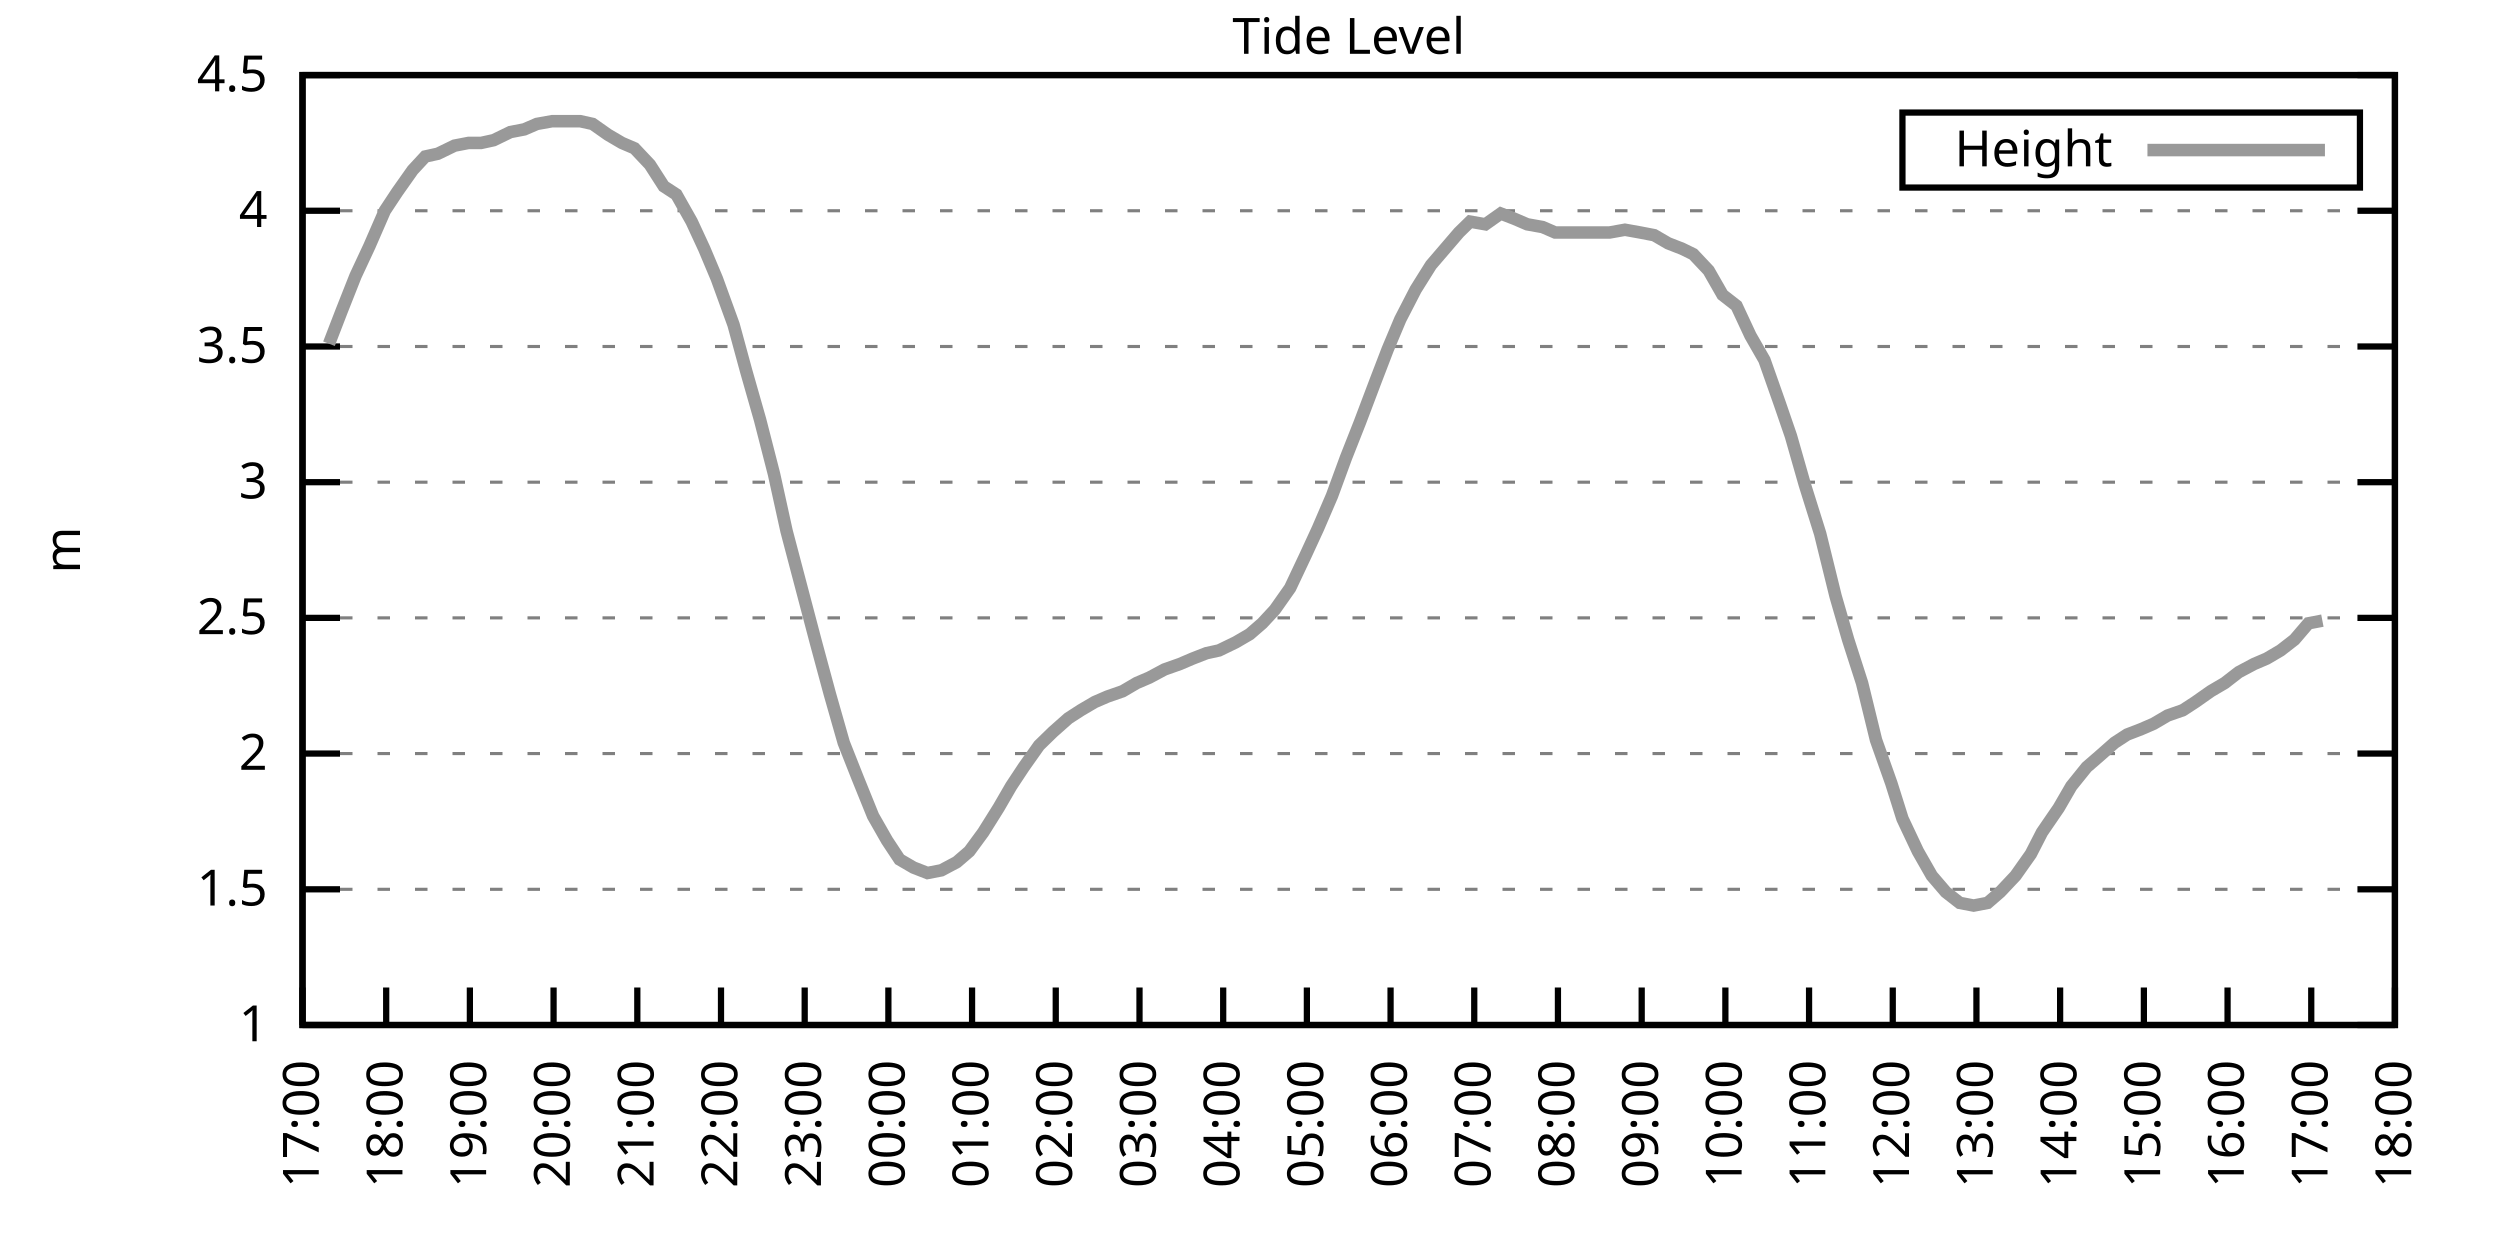
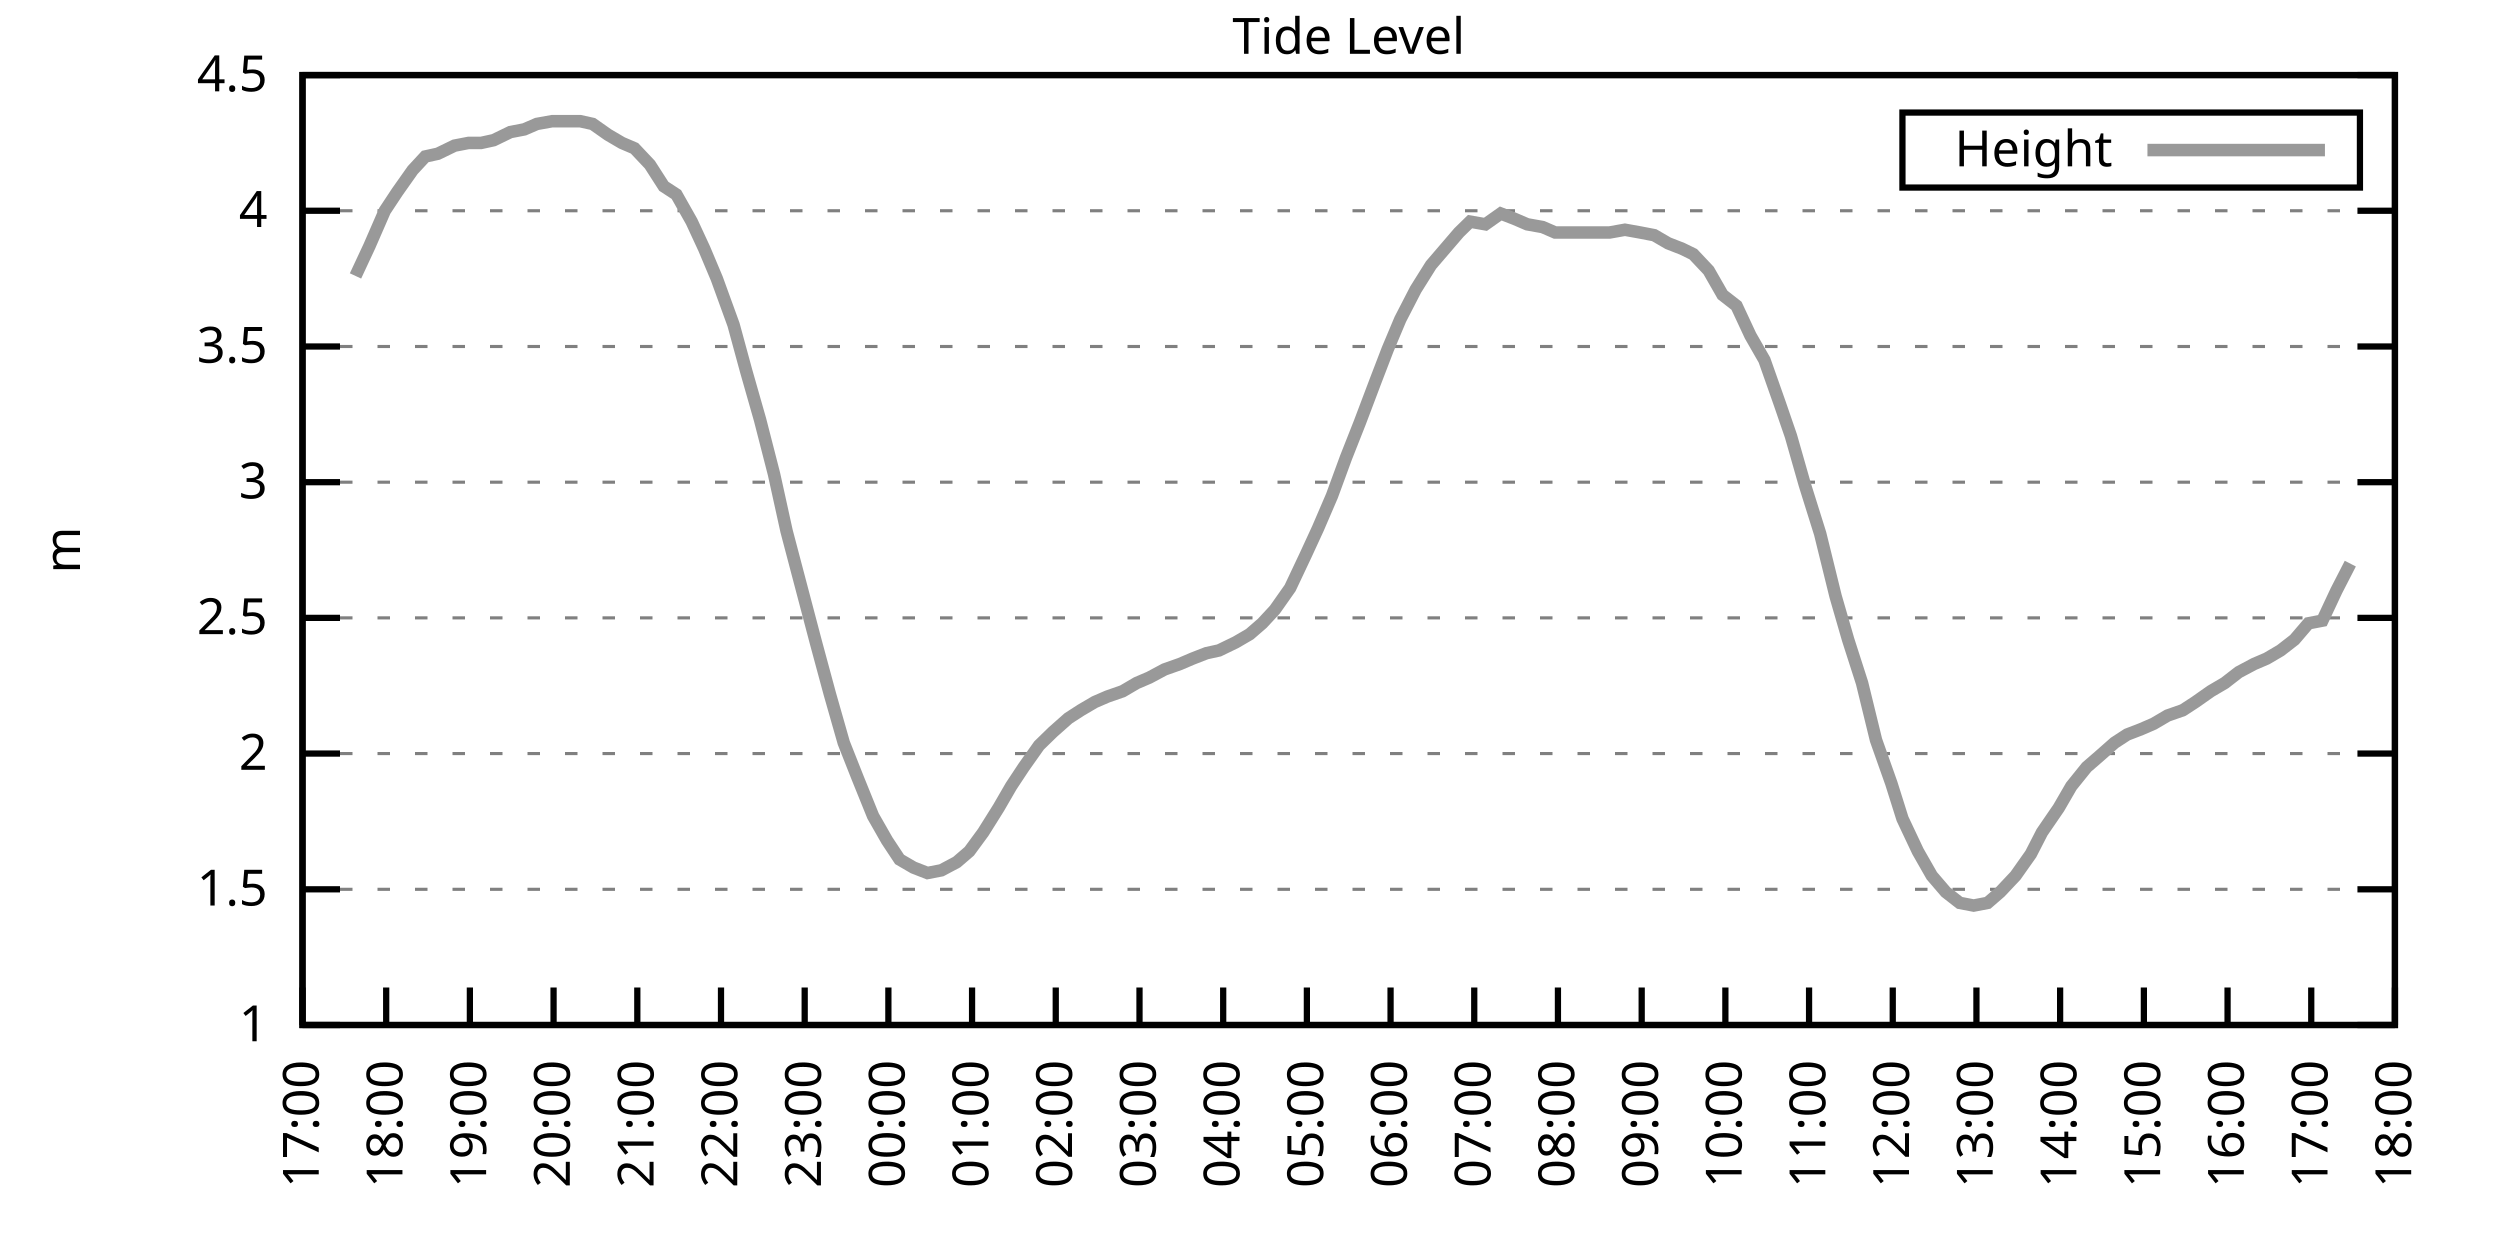
<svg xmlns="http://www.w3.org/2000/svg" xmlns:xlink="http://www.w3.org/1999/xlink" width="400" height="200" viewBox="0 0 400 200">
  <g id="gnuplot_canvas">
    <rect x="0" y="0" width="400" height="200" fill="none" />
    <defs>
      <circle id="gpDot" r="0.5" stroke-width="0.5" stroke="currentColor" />
      <path id="gpPt0" stroke-width="0.333" stroke="currentColor" d="M-1,0 h2 M0,-1 v2" />
      <path id="gpPt1" stroke-width="0.333" stroke="currentColor" d="M-1,-1 L1,1 M1,-1 L-1,1" />
      <path id="gpPt2" stroke-width="0.333" stroke="currentColor" d="M-1,0 L1,0 M0,-1 L0,1 M-1,-1 L1,1 M-1,1 L1,-1" />
      <rect id="gpPt3" stroke-width="0.333" stroke="currentColor" x="-1" y="-1" width="2" height="2" />
      <rect id="gpPt4" stroke-width="0.333" stroke="currentColor" fill="currentColor" x="-1" y="-1" width="2" height="2" />
      <circle id="gpPt5" stroke-width="0.333" stroke="currentColor" cx="0" cy="0" r="1" />
      <use xlink:href="#gpPt5" id="gpPt6" fill="currentColor" stroke="none" />
      <path id="gpPt7" stroke-width="0.333" stroke="currentColor" d="M0,-1.33 L-1.33,0.67 L1.33,0.67 z" />
      <use xlink:href="#gpPt7" id="gpPt8" fill="currentColor" stroke="none" />
      <use xlink:href="#gpPt7" id="gpPt9" stroke="currentColor" transform="rotate(180)" />
      <use xlink:href="#gpPt9" id="gpPt10" fill="currentColor" stroke="none" />
      <use xlink:href="#gpPt3" id="gpPt11" stroke="currentColor" transform="rotate(45)" />
      <use xlink:href="#gpPt11" id="gpPt12" fill="currentColor" stroke="none" />
      <path id="gpPt13" stroke-width="0.333" stroke="currentColor" d="M0,1.330 L1.265,0.411 L0.782,-1.067 L-0.782,-1.076 L-1.265,0.411 z" />
      <use xlink:href="#gpPt13" id="gpPt14" fill="currentColor" stroke="none" />
      <filter id="textbox" filterUnits="objectBoundingBox" x="0" y="0" height="1" width="1">
        <feFlood flood-color="white" flood-opacity="1" result="bgnd" />
        <feComposite in="SourceGraphic" in2="bgnd" operator="atop" />
      </filter>
      <filter id="greybox" filterUnits="objectBoundingBox" x="0" y="0" height="1" width="1">
        <feFlood flood-color="lightgrey" flood-opacity="1" result="grey" />
        <feComposite in="SourceGraphic" in2="grey" operator="atop" />
      </filter>
    </defs>
    <g fill="none" color="white" stroke="currentColor" stroke-width="1.00" stroke-linecap="butt" stroke-linejoin="miter">
</g>
    <g fill="none" color="black" stroke="currentColor" stroke-width="1.00" stroke-linecap="butt" stroke-linejoin="miter">
      <g stroke="none" shape-rendering="crispEdges">
        <polygon fill="rgb(255, 255, 255)" points="48.40,164.00 383.18,164.00 383.18,12.02 48.40,12.02 " />
      </g>
    </g>
    <g fill="none" color="black" stroke="currentColor" stroke-width="1.00" stroke-linecap="butt" stroke-linejoin="miter">
</g>
    <g fill="none" color="black" stroke="black" stroke-width="0.50" stroke-linecap="butt" stroke-linejoin="miter">
</g>
    <g fill="none" color="gray" stroke="currentColor" stroke-width="0.50" stroke-linecap="butt" stroke-linejoin="miter">
      <path stroke="gray" stroke-dasharray="2,4" class="gridline" d="M48.40,164.00 L383.19,164.00  " />
    </g>
    <g fill="none" color="gray" stroke="gray" stroke-width="1.00" stroke-linecap="butt" stroke-linejoin="miter">
</g>
    <g fill="none" color="black" stroke="currentColor" stroke-width="1.00" stroke-linecap="butt" stroke-linejoin="miter">
      <path stroke="black" d="M48.40,164.00 L54.40,164.00 M383.19,164.00 L377.19,164.00  " />
      <g transform="translate(42.80,166.60)" stroke="none" fill="black" font-family="Sans" font-size="8.00" text-anchor="end">
        <text>
          <tspan font-family="Sans"> 1</tspan>
        </text>
      </g>
    </g>
    <g fill="none" color="black" stroke="currentColor" stroke-width="1.00" stroke-linecap="butt" stroke-linejoin="miter">
</g>
    <g fill="none" color="black" stroke="black" stroke-width="0.50" stroke-linecap="butt" stroke-linejoin="miter">
</g>
    <g fill="none" color="gray" stroke="currentColor" stroke-width="0.50" stroke-linecap="butt" stroke-linejoin="miter">
      <path stroke="gray" stroke-dasharray="2,4" class="gridline" d="M48.40,142.29 L383.19,142.29  " />
    </g>
    <g fill="none" color="gray" stroke="gray" stroke-width="1.00" stroke-linecap="butt" stroke-linejoin="miter">
</g>
    <g fill="none" color="black" stroke="currentColor" stroke-width="1.00" stroke-linecap="butt" stroke-linejoin="miter">
      <path stroke="black" d="M48.40,142.29 L54.40,142.29 M383.19,142.29 L377.19,142.29  " />
      <g transform="translate(42.80,144.89)" stroke="none" fill="black" font-family="Sans" font-size="8.00" text-anchor="end">
        <text>
          <tspan font-family="Sans"> 1.5</tspan>
        </text>
      </g>
    </g>
    <g fill="none" color="black" stroke="currentColor" stroke-width="1.00" stroke-linecap="butt" stroke-linejoin="miter">
</g>
    <g fill="none" color="black" stroke="black" stroke-width="0.50" stroke-linecap="butt" stroke-linejoin="miter">
</g>
    <g fill="none" color="gray" stroke="currentColor" stroke-width="0.50" stroke-linecap="butt" stroke-linejoin="miter">
      <path stroke="gray" stroke-dasharray="2,4" class="gridline" d="M48.40,120.57 L383.19,120.57  " />
    </g>
    <g fill="none" color="gray" stroke="gray" stroke-width="1.00" stroke-linecap="butt" stroke-linejoin="miter">
</g>
    <g fill="none" color="black" stroke="currentColor" stroke-width="1.00" stroke-linecap="butt" stroke-linejoin="miter">
      <path stroke="black" d="M48.40,120.57 L54.40,120.57 M383.19,120.57 L377.19,120.57  " />
      <g transform="translate(42.80,123.17)" stroke="none" fill="black" font-family="Sans" font-size="8.00" text-anchor="end">
        <text>
          <tspan font-family="Sans"> 2</tspan>
        </text>
      </g>
    </g>
    <g fill="none" color="black" stroke="currentColor" stroke-width="1.00" stroke-linecap="butt" stroke-linejoin="miter">
</g>
    <g fill="none" color="black" stroke="black" stroke-width="0.50" stroke-linecap="butt" stroke-linejoin="miter">
</g>
    <g fill="none" color="gray" stroke="currentColor" stroke-width="0.50" stroke-linecap="butt" stroke-linejoin="miter">
      <path stroke="gray" stroke-dasharray="2,4" class="gridline" d="M48.40,98.86 L383.19,98.86  " />
    </g>
    <g fill="none" color="gray" stroke="gray" stroke-width="1.00" stroke-linecap="butt" stroke-linejoin="miter">
</g>
    <g fill="none" color="black" stroke="currentColor" stroke-width="1.00" stroke-linecap="butt" stroke-linejoin="miter">
      <path stroke="black" d="M48.40,98.86 L54.40,98.86 M383.19,98.86 L377.19,98.86  " />
      <g transform="translate(42.80,101.46)" stroke="none" fill="black" font-family="Sans" font-size="8.00" text-anchor="end">
        <text>
          <tspan font-family="Sans"> 2.5</tspan>
        </text>
      </g>
    </g>
    <g fill="none" color="black" stroke="currentColor" stroke-width="1.00" stroke-linecap="butt" stroke-linejoin="miter">
</g>
    <g fill="none" color="black" stroke="black" stroke-width="0.50" stroke-linecap="butt" stroke-linejoin="miter">
</g>
    <g fill="none" color="gray" stroke="currentColor" stroke-width="0.50" stroke-linecap="butt" stroke-linejoin="miter">
      <path stroke="gray" stroke-dasharray="2,4" class="gridline" d="M48.40,77.15 L383.19,77.15  " />
    </g>
    <g fill="none" color="gray" stroke="gray" stroke-width="1.00" stroke-linecap="butt" stroke-linejoin="miter">
</g>
    <g fill="none" color="black" stroke="currentColor" stroke-width="1.00" stroke-linecap="butt" stroke-linejoin="miter">
      <path stroke="black" d="M48.40,77.15 L54.40,77.15 M383.19,77.15 L377.19,77.15  " />
      <g transform="translate(42.80,79.75)" stroke="none" fill="black" font-family="Sans" font-size="8.00" text-anchor="end">
        <text>
          <tspan font-family="Sans"> 3</tspan>
        </text>
      </g>
    </g>
    <g fill="none" color="black" stroke="currentColor" stroke-width="1.00" stroke-linecap="butt" stroke-linejoin="miter">
</g>
    <g fill="none" color="black" stroke="black" stroke-width="0.50" stroke-linecap="butt" stroke-linejoin="miter">
</g>
    <g fill="none" color="gray" stroke="currentColor" stroke-width="0.50" stroke-linecap="butt" stroke-linejoin="miter">
      <path stroke="gray" stroke-dasharray="2,4" class="gridline" d="M48.40,55.44 L383.19,55.44  " />
    </g>
    <g fill="none" color="gray" stroke="gray" stroke-width="1.00" stroke-linecap="butt" stroke-linejoin="miter">
</g>
    <g fill="none" color="black" stroke="currentColor" stroke-width="1.00" stroke-linecap="butt" stroke-linejoin="miter">
      <path stroke="black" d="M48.40,55.44 L54.40,55.44 M383.19,55.44 L377.19,55.44  " />
      <g transform="translate(42.80,58.04)" stroke="none" fill="black" font-family="Sans" font-size="8.00" text-anchor="end">
        <text>
          <tspan font-family="Sans"> 3.5</tspan>
        </text>
      </g>
    </g>
    <g fill="none" color="black" stroke="currentColor" stroke-width="1.00" stroke-linecap="butt" stroke-linejoin="miter">
</g>
    <g fill="none" color="black" stroke="black" stroke-width="0.50" stroke-linecap="butt" stroke-linejoin="miter">
</g>
    <g fill="none" color="gray" stroke="currentColor" stroke-width="0.50" stroke-linecap="butt" stroke-linejoin="miter">
      <path stroke="gray" stroke-dasharray="2,4" class="gridline" d="M48.40,33.72 L383.19,33.72  " />
    </g>
    <g fill="none" color="gray" stroke="gray" stroke-width="1.00" stroke-linecap="butt" stroke-linejoin="miter">
</g>
    <g fill="none" color="black" stroke="currentColor" stroke-width="1.00" stroke-linecap="butt" stroke-linejoin="miter">
      <path stroke="black" d="M48.40,33.72 L54.40,33.72 M383.19,33.72 L377.19,33.72  " />
      <g transform="translate(42.80,36.32)" stroke="none" fill="black" font-family="Sans" font-size="8.00" text-anchor="end">
        <text>
          <tspan font-family="Sans"> 4</tspan>
        </text>
      </g>
    </g>
    <g fill="none" color="black" stroke="currentColor" stroke-width="1.00" stroke-linecap="butt" stroke-linejoin="miter">
</g>
    <g fill="none" color="black" stroke="black" stroke-width="0.50" stroke-linecap="butt" stroke-linejoin="miter">
</g>
    <g fill="none" color="gray" stroke="currentColor" stroke-width="0.50" stroke-linecap="butt" stroke-linejoin="miter">
      <path stroke="gray" stroke-dasharray="2,4" class="gridline" d="M48.40,12.01 L383.19,12.01  " />
    </g>
    <g fill="none" color="gray" stroke="gray" stroke-width="1.00" stroke-linecap="butt" stroke-linejoin="miter">
</g>
    <g fill="none" color="black" stroke="currentColor" stroke-width="1.00" stroke-linecap="butt" stroke-linejoin="miter">
      <path stroke="black" d="M48.40,12.01 L54.40,12.01 M383.19,12.01 L377.19,12.01  " />
      <g transform="translate(42.80,14.61)" stroke="none" fill="black" font-family="Sans" font-size="8.00" text-anchor="end">
        <text>
          <tspan font-family="Sans"> 4.5</tspan>
        </text>
      </g>
    </g>
    <g fill="none" color="black" stroke="currentColor" stroke-width="1.00" stroke-linecap="butt" stroke-linejoin="miter">
      <path stroke="black" d="M48.40,164.00 L48.40,158.00  " />
      <g transform="translate(51.00,169.60) rotate(270.00)" stroke="none" fill="black" font-family="Sans" font-size="8.00" text-anchor="end">
        <text>
          <tspan font-family="Sans">17:00</tspan>
        </text>
      </g>
    </g>
    <g fill="none" color="black" stroke="currentColor" stroke-width="1.00" stroke-linecap="butt" stroke-linejoin="miter">
      <path stroke="black" d="M61.79,164.00 L61.79,158.00  " />
      <g transform="translate(64.39,169.60) rotate(270.00)" stroke="none" fill="black" font-family="Sans" font-size="8.00" text-anchor="end">
        <text>
          <tspan font-family="Sans">18:00</tspan>
        </text>
      </g>
    </g>
    <g fill="none" color="black" stroke="currentColor" stroke-width="1.00" stroke-linecap="butt" stroke-linejoin="miter">
      <path stroke="black" d="M75.18,164.00 L75.18,158.00  " />
      <g transform="translate(77.78,169.60) rotate(270.00)" stroke="none" fill="black" font-family="Sans" font-size="8.00" text-anchor="end">
        <text>
          <tspan font-family="Sans">19:00</tspan>
        </text>
      </g>
    </g>
    <g fill="none" color="black" stroke="currentColor" stroke-width="1.00" stroke-linecap="butt" stroke-linejoin="miter">
      <path stroke="black" d="M88.57,164.00 L88.57,158.00  " />
      <g transform="translate(91.17,169.60) rotate(270.00)" stroke="none" fill="black" font-family="Sans" font-size="8.00" text-anchor="end">
        <text>
          <tspan font-family="Sans">20:00</tspan>
        </text>
      </g>
    </g>
    <g fill="none" color="black" stroke="currentColor" stroke-width="1.00" stroke-linecap="butt" stroke-linejoin="miter">
      <path stroke="black" d="M101.97,164.00 L101.97,158.00  " />
      <g transform="translate(104.57,169.60) rotate(270.00)" stroke="none" fill="black" font-family="Sans" font-size="8.00" text-anchor="end">
        <text>
          <tspan font-family="Sans">21:00</tspan>
        </text>
      </g>
    </g>
    <g fill="none" color="black" stroke="currentColor" stroke-width="1.00" stroke-linecap="butt" stroke-linejoin="miter">
      <path stroke="black" d="M115.36,164.00 L115.36,158.00  " />
      <g transform="translate(117.96,169.60) rotate(270.00)" stroke="none" fill="black" font-family="Sans" font-size="8.00" text-anchor="end">
        <text>
          <tspan font-family="Sans">22:00</tspan>
        </text>
      </g>
    </g>
    <g fill="none" color="black" stroke="currentColor" stroke-width="1.00" stroke-linecap="butt" stroke-linejoin="miter">
      <path stroke="black" d="M128.75,164.00 L128.75,158.00  " />
      <g transform="translate(131.35,169.60) rotate(270.00)" stroke="none" fill="black" font-family="Sans" font-size="8.00" text-anchor="end">
        <text>
          <tspan font-family="Sans">23:00</tspan>
        </text>
      </g>
    </g>
    <g fill="none" color="black" stroke="currentColor" stroke-width="1.00" stroke-linecap="butt" stroke-linejoin="miter">
      <path stroke="black" d="M142.14,164.00 L142.14,158.00  " />
      <g transform="translate(144.74,169.60) rotate(270.00)" stroke="none" fill="black" font-family="Sans" font-size="8.00" text-anchor="end">
        <text>
          <tspan font-family="Sans">00:00</tspan>
        </text>
      </g>
    </g>
    <g fill="none" color="black" stroke="currentColor" stroke-width="1.00" stroke-linecap="butt" stroke-linejoin="miter">
      <path stroke="black" d="M155.53,164.00 L155.53,158.00  " />
      <g transform="translate(158.13,169.60) rotate(270.00)" stroke="none" fill="black" font-family="Sans" font-size="8.00" text-anchor="end">
        <text>
          <tspan font-family="Sans">01:00</tspan>
        </text>
      </g>
    </g>
    <g fill="none" color="black" stroke="currentColor" stroke-width="1.00" stroke-linecap="butt" stroke-linejoin="miter">
      <path stroke="black" d="M168.92,164.00 L168.92,158.00  " />
      <g transform="translate(171.52,169.60) rotate(270.00)" stroke="none" fill="black" font-family="Sans" font-size="8.00" text-anchor="end">
        <text>
          <tspan font-family="Sans">02:00</tspan>
        </text>
      </g>
    </g>
    <g fill="none" color="black" stroke="currentColor" stroke-width="1.00" stroke-linecap="butt" stroke-linejoin="miter">
      <path stroke="black" d="M182.32,164.00 L182.32,158.00  " />
      <g transform="translate(184.92,169.60) rotate(270.00)" stroke="none" fill="black" font-family="Sans" font-size="8.00" text-anchor="end">
        <text>
          <tspan font-family="Sans">03:00</tspan>
        </text>
      </g>
    </g>
    <g fill="none" color="black" stroke="currentColor" stroke-width="1.00" stroke-linecap="butt" stroke-linejoin="miter">
      <path stroke="black" d="M195.71,164.00 L195.71,158.00  " />
      <g transform="translate(198.31,169.60) rotate(270.00)" stroke="none" fill="black" font-family="Sans" font-size="8.00" text-anchor="end">
        <text>
          <tspan font-family="Sans">04:00</tspan>
        </text>
      </g>
    </g>
    <g fill="none" color="black" stroke="currentColor" stroke-width="1.00" stroke-linecap="butt" stroke-linejoin="miter">
      <path stroke="black" d="M209.10,164.00 L209.10,158.00  " />
      <g transform="translate(211.70,169.60) rotate(270.00)" stroke="none" fill="black" font-family="Sans" font-size="8.00" text-anchor="end">
        <text>
          <tspan font-family="Sans">05:00</tspan>
        </text>
      </g>
    </g>
    <g fill="none" color="black" stroke="currentColor" stroke-width="1.00" stroke-linecap="butt" stroke-linejoin="miter">
      <path stroke="black" d="M222.49,164.00 L222.49,158.00  " />
      <g transform="translate(225.09,169.60) rotate(270.00)" stroke="none" fill="black" font-family="Sans" font-size="8.00" text-anchor="end">
        <text>
          <tspan font-family="Sans">06:00</tspan>
        </text>
      </g>
    </g>
    <g fill="none" color="black" stroke="currentColor" stroke-width="1.00" stroke-linecap="butt" stroke-linejoin="miter">
      <path stroke="black" d="M235.88,164.00 L235.88,158.00  " />
      <g transform="translate(238.48,169.60) rotate(270.00)" stroke="none" fill="black" font-family="Sans" font-size="8.00" text-anchor="end">
        <text>
          <tspan font-family="Sans">07:00</tspan>
        </text>
      </g>
    </g>
    <g fill="none" color="black" stroke="currentColor" stroke-width="1.00" stroke-linecap="butt" stroke-linejoin="miter">
      <path stroke="black" d="M249.27,164.00 L249.27,158.00  " />
      <g transform="translate(251.87,169.60) rotate(270.00)" stroke="none" fill="black" font-family="Sans" font-size="8.00" text-anchor="end">
        <text>
          <tspan font-family="Sans">08:00</tspan>
        </text>
      </g>
    </g>
    <g fill="none" color="black" stroke="currentColor" stroke-width="1.00" stroke-linecap="butt" stroke-linejoin="miter">
      <path stroke="black" d="M262.67,164.00 L262.67,158.00  " />
      <g transform="translate(265.27,169.60) rotate(270.00)" stroke="none" fill="black" font-family="Sans" font-size="8.00" text-anchor="end">
        <text>
          <tspan font-family="Sans">09:00</tspan>
        </text>
      </g>
    </g>
    <g fill="none" color="black" stroke="currentColor" stroke-width="1.00" stroke-linecap="butt" stroke-linejoin="miter">
      <path stroke="black" d="M276.06,164.00 L276.06,158.00  " />
      <g transform="translate(278.66,169.60) rotate(270.00)" stroke="none" fill="black" font-family="Sans" font-size="8.00" text-anchor="end">
        <text>
          <tspan font-family="Sans">10:00</tspan>
        </text>
      </g>
    </g>
    <g fill="none" color="black" stroke="currentColor" stroke-width="1.00" stroke-linecap="butt" stroke-linejoin="miter">
      <path stroke="black" d="M289.45,164.00 L289.45,158.00  " />
      <g transform="translate(292.05,169.60) rotate(270.00)" stroke="none" fill="black" font-family="Sans" font-size="8.00" text-anchor="end">
        <text>
          <tspan font-family="Sans">11:00</tspan>
        </text>
      </g>
    </g>
    <g fill="none" color="black" stroke="currentColor" stroke-width="1.00" stroke-linecap="butt" stroke-linejoin="miter">
      <path stroke="black" d="M302.84,164.00 L302.84,158.00  " />
      <g transform="translate(305.44,169.60) rotate(270.00)" stroke="none" fill="black" font-family="Sans" font-size="8.00" text-anchor="end">
        <text>
          <tspan font-family="Sans">12:00</tspan>
        </text>
      </g>
    </g>
    <g fill="none" color="black" stroke="currentColor" stroke-width="1.00" stroke-linecap="butt" stroke-linejoin="miter">
      <path stroke="black" d="M316.23,164.00 L316.23,158.00  " />
      <g transform="translate(318.83,169.60) rotate(270.00)" stroke="none" fill="black" font-family="Sans" font-size="8.00" text-anchor="end">
        <text>
          <tspan font-family="Sans">13:00</tspan>
        </text>
      </g>
    </g>
    <g fill="none" color="black" stroke="currentColor" stroke-width="1.00" stroke-linecap="butt" stroke-linejoin="miter">
      <path stroke="black" d="M329.62,164.00 L329.62,158.00  " />
      <g transform="translate(332.22,169.60) rotate(270.00)" stroke="none" fill="black" font-family="Sans" font-size="8.00" text-anchor="end">
        <text>
          <tspan font-family="Sans">14:00</tspan>
        </text>
      </g>
    </g>
    <g fill="none" color="black" stroke="currentColor" stroke-width="1.00" stroke-linecap="butt" stroke-linejoin="miter">
      <path stroke="black" d="M343.02,164.00 L343.02,158.00  " />
      <g transform="translate(345.62,169.60) rotate(270.00)" stroke="none" fill="black" font-family="Sans" font-size="8.00" text-anchor="end">
        <text>
          <tspan font-family="Sans">15:00</tspan>
        </text>
      </g>
    </g>
    <g fill="none" color="black" stroke="currentColor" stroke-width="1.00" stroke-linecap="butt" stroke-linejoin="miter">
      <path stroke="black" d="M356.41,164.00 L356.41,158.00  " />
      <g transform="translate(359.01,169.60) rotate(270.00)" stroke="none" fill="black" font-family="Sans" font-size="8.00" text-anchor="end">
        <text>
          <tspan font-family="Sans">16:00</tspan>
        </text>
      </g>
    </g>
    <g fill="none" color="black" stroke="currentColor" stroke-width="1.00" stroke-linecap="butt" stroke-linejoin="miter">
      <path stroke="black" d="M369.80,164.00 L369.80,158.00  " />
      <g transform="translate(372.40,169.60) rotate(270.00)" stroke="none" fill="black" font-family="Sans" font-size="8.00" text-anchor="end">
        <text>
          <tspan font-family="Sans">17:00</tspan>
        </text>
      </g>
    </g>
    <g fill="none" color="black" stroke="currentColor" stroke-width="1.00" stroke-linecap="butt" stroke-linejoin="miter">
      <path stroke="black" d="M383.19,164.00 L383.19,158.00  " />
      <g transform="translate(385.79,169.60) rotate(270.00)" stroke="none" fill="black" font-family="Sans" font-size="8.00" text-anchor="end">
        <text>
          <tspan font-family="Sans">18:00</tspan>
        </text>
      </g>
    </g>
    <g fill="none" color="black" stroke="currentColor" stroke-width="1.00" stroke-linecap="butt" stroke-linejoin="miter">
</g>
    <g fill="none" color="black" stroke="currentColor" stroke-width="1.00" stroke-linecap="butt" stroke-linejoin="miter">
      <path stroke="black" d="M48.40,12.01 L48.40,164.00 L383.19,164.00 L383.19,12.01 L48.40,12.01 Z  " />
    </g>
    <g fill="none" color="black" stroke="currentColor" stroke-width="1.00" stroke-linecap="butt" stroke-linejoin="miter">
</g>
    <g fill="none" color="black" stroke="currentColor" stroke-width="1.00" stroke-linecap="butt" stroke-linejoin="miter">
      <path stroke="black" d="M304.39,30.01 L304.39,18.01 L377.59,18.01 L377.59,30.01 L304.39,30.01 Z  " />
    </g>
    <g id="Tide_level_plot_1">
      <g fill="none" color="white" stroke="black" stroke-width="2.00" stroke-linecap="butt" stroke-linejoin="miter">
</g>
      <g fill="none" color="black" stroke="currentColor" stroke-width="2.00" stroke-linecap="butt" stroke-linejoin="miter">
        <g transform="translate(337.99,26.61)" stroke="none" fill="black" font-family="Sans" font-size="8.00" text-anchor="end">
          <text>
            <tspan font-family="Sans">Height</tspan>
          </text>
        </g>
      </g>
      <g fill="none" color="black" stroke="currentColor" stroke-width="2.00" stroke-linecap="butt" stroke-linejoin="miter">
-         <path stroke="rgb(153, 153, 153)" d="M343.59,24.01 L371.99,24.01 M52.64,55.00 L54.65,49.79 L56.88,44.15 L59.11,39.37 L61.57,33.72 L63.58,30.68   L66.03,27.21 L68.04,25.04 L70.05,24.60 L72.73,23.30 L74.96,22.87 L76.97,22.87 L78.98,22.43 L81.66,21.13   L83.89,20.70 L85.90,19.83 L88.35,19.39 L90.58,19.39 L92.82,19.39 L94.82,19.83 L97.28,21.56 L99.51,22.87   L101.52,23.73 L103.98,26.34 L106.21,29.81 L108.22,31.12 L110.67,35.46 L112.68,39.80 L114.69,44.58 L117.37,51.96   L119.38,59.34 L121.61,67.16 L123.84,75.85 L125.85,84.97 L130.54,102.77 L132.77,111.02 L135.00,118.84 L137.23,124.48   L139.69,130.56 L141.92,134.47 L143.93,137.51 L146.16,138.81 L148.39,139.68 L150.62,139.25 L153.08,137.94 L155.09,136.21   L157.32,133.17 L159.77,129.26 L161.78,125.79 L163.79,122.75 L166.25,119.27 L168.48,117.10 L170.93,114.93 L172.94,113.63   L175.17,112.32 L177.18,111.45 L179.64,110.59 L181.87,109.28 L183.88,108.42 L186.33,107.11 L188.79,106.24 L190.80,105.38   L193.03,104.51 L195.04,104.07 L197.72,102.77 L199.95,101.47 L201.96,99.73 L203.97,97.56 L206.42,94.08 L208.88,88.87   L210.88,84.53 L213.12,79.32 L215.35,73.24 L217.58,67.59 L220.04,61.08 L222.04,55.87 L224.05,51.09 L226.51,46.32   L228.96,42.41 L231.20,39.80 L233.43,37.20 L235.21,35.46 L237.67,35.89 L240.12,34.16 L242.36,35.03 L244.36,35.89   L246.82,36.33 L248.83,37.20 L251.06,37.20 L253.51,37.20 L255.30,37.20 L257.53,37.20 L259.99,36.76 L262.44,37.20   L264.67,37.63 L266.91,38.93 L269.14,39.80 L270.92,40.67 L273.38,43.28 L275.61,47.18 L277.84,48.92 L280.07,53.70   L282.31,57.61 L284.76,64.56 L286.55,69.77 L288.78,77.58 L291.23,85.40 L293.69,95.39 L295.70,102.34 L297.93,109.28   L300.16,118.40 L302.62,125.35 L304.40,131.00 L306.86,136.21 L309.09,140.12 L311.32,142.72 L313.55,144.46 L315.79,144.89   L318.02,144.46 L320.03,142.72 L322.48,140.12 L324.94,136.64 L326.72,133.17 L329.40,129.26 L331.41,125.79 L333.86,122.75   L335.87,121.01 L338.33,118.84 L340.34,117.53 L342.57,116.67 L344.58,115.80 L346.81,114.49 L349.26,113.63 L351.27,112.32   L353.73,110.59 L355.96,109.28 L358.19,107.55 L360.65,106.24 L362.66,105.38 L364.89,104.07 L367.12,102.34 L369.35,99.73   L371.58,99.30  " />
+         <path stroke="rgb(153, 153, 153)" d="M343.59,24.01 L371.99,24.01 M56.88,44.15 L59.11,39.37 L61.57,33.72 L63.58,30.68 L66.03,27.21 L68.04,25.04   L70.05,24.60 L72.73,23.30 L74.96,22.87 L76.97,22.87 L78.98,22.43 L81.66,21.13 L83.89,20.70 L85.90,19.83   L88.35,19.39 L90.58,19.39 L92.82,19.39 L94.82,19.83 L97.28,21.56 L99.51,22.87 L101.52,23.73 L103.98,26.34   L106.21,29.81 L108.22,31.12 L110.67,35.46 L112.68,39.80 L114.69,44.58 L117.37,51.96 L119.38,59.34 L121.61,67.16   L123.84,75.85 L125.85,84.97 L130.54,102.77 L132.77,111.02 L135.00,118.84 L137.23,124.48 L139.69,130.56 L141.92,134.47   L143.93,137.51 L146.16,138.81 L148.39,139.68 L150.62,139.25 L153.08,137.94 L155.09,136.21 L157.32,133.17 L159.77,129.26   L161.78,125.79 L163.79,122.75 L166.25,119.27 L168.48,117.10 L170.93,114.93 L172.94,113.63 L175.17,112.32 L177.18,111.45   L179.64,110.59 L181.87,109.28 L183.88,108.42 L186.33,107.11 L188.79,106.24 L190.80,105.38 L193.03,104.51 L195.04,104.07   L197.72,102.77 L199.95,101.47 L201.96,99.73 L203.97,97.56 L206.42,94.08 L208.88,88.87 L210.88,84.53 L213.12,79.32   L215.35,73.24 L217.58,67.59 L220.04,61.08 L222.04,55.87 L224.05,51.09 L226.51,46.32 L228.96,42.41 L231.20,39.80   L233.43,37.20 L235.21,35.46 L237.67,35.89 L240.12,34.16 L242.36,35.03 L244.36,35.89 L246.82,36.33 L248.83,37.20   L251.06,37.20 L253.51,37.20 L255.30,37.20 L257.53,37.20 L259.99,36.76 L262.44,37.20 L264.67,37.63 L266.91,38.93   L269.14,39.80 L270.92,40.67 L273.38,43.28 L275.61,47.18 L277.84,48.92 L280.07,53.70 L282.31,57.61 L284.76,64.56   L286.55,69.77 L288.78,77.58 L291.23,85.40 L293.69,95.39 L295.70,102.34 L297.93,109.28 L300.16,118.40 L302.62,125.35   L304.40,131.00 L306.86,136.21 L309.09,140.12 L311.32,142.72 L313.55,144.46 L315.79,144.89 L318.02,144.46 L320.03,142.72   L322.48,140.12 L324.94,136.64 L326.72,133.17 L329.40,129.26 L331.41,125.79 L333.86,122.75 L335.87,121.01 L338.33,118.84   L340.34,117.53 L342.57,116.67 L344.58,115.80 L346.81,114.49 L349.26,113.63 L351.27,112.32 L353.73,110.59 L355.96,109.28   L358.19,107.55 L360.65,106.24 L362.66,105.38 L364.89,104.07 L367.12,102.34 L369.35,99.73 L371.58,99.30 L373.82,94.52   L376.05,90.18  " />
      </g>
    </g>
    <g fill="none" color="black" stroke="currentColor" stroke-width="2.00" stroke-linecap="butt" stroke-linejoin="miter">
</g>
    <g fill="none" color="black" stroke="black" stroke-width="1.00" stroke-linecap="butt" stroke-linejoin="miter">
</g>
    <g fill="none" color="black" stroke="currentColor" stroke-width="1.00" stroke-linecap="butt" stroke-linejoin="miter">
      <path stroke="black" d="M48.40,12.01 L48.40,164.00 L383.19,164.00 L383.19,12.01 L48.40,12.01 Z  " />
      <g transform="translate(12.80,88.01) rotate(270.00)" stroke="none" fill="black" font-family="Sans" font-size="8.00" text-anchor="middle">
        <text>
          <tspan font-family="Sans">m</tspan>
        </text>
      </g>
    </g>
    <g fill="none" color="black" stroke="currentColor" stroke-width="1.00" stroke-linecap="butt" stroke-linejoin="miter">
</g>
    <g fill="none" color="black" stroke="currentColor" stroke-width="1.00" stroke-linecap="butt" stroke-linejoin="miter">
      <g transform="translate(215.79,8.61)" stroke="none" fill="black" font-family="Sans" font-size="8.00" text-anchor="middle">
        <text>
          <tspan font-family="Sans">Tide Level</tspan>
        </text>
      </g>
    </g>
    <g fill="none" color="black" stroke="currentColor" stroke-width="1.00" stroke-linecap="butt" stroke-linejoin="miter">
</g>
  </g>
</svg>
